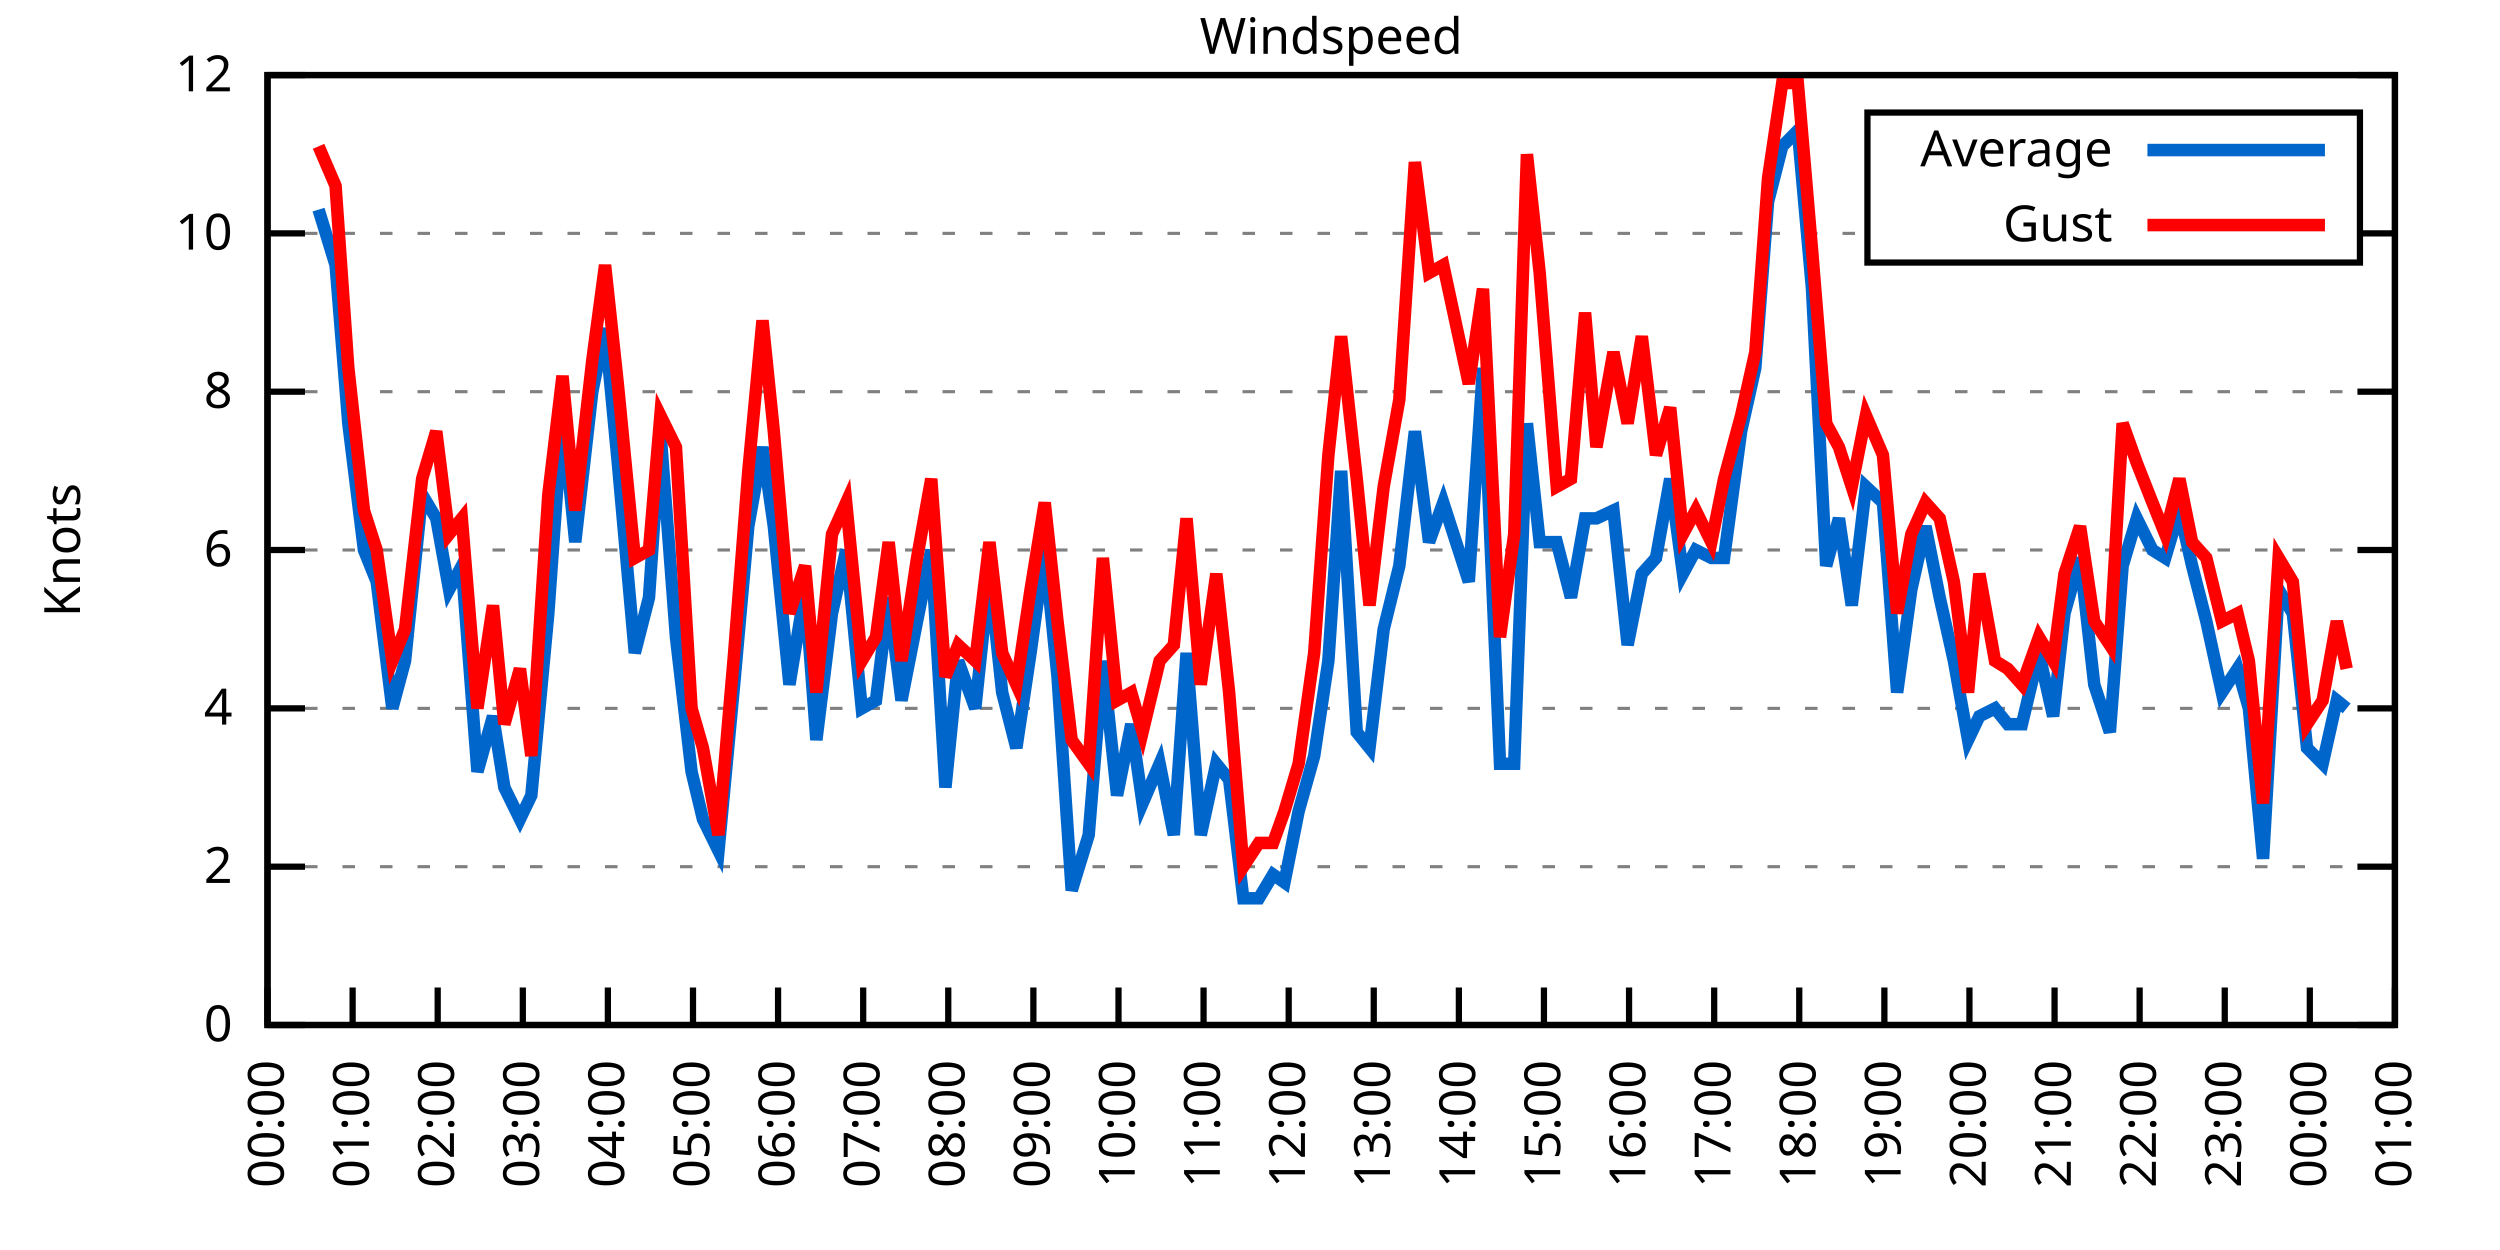
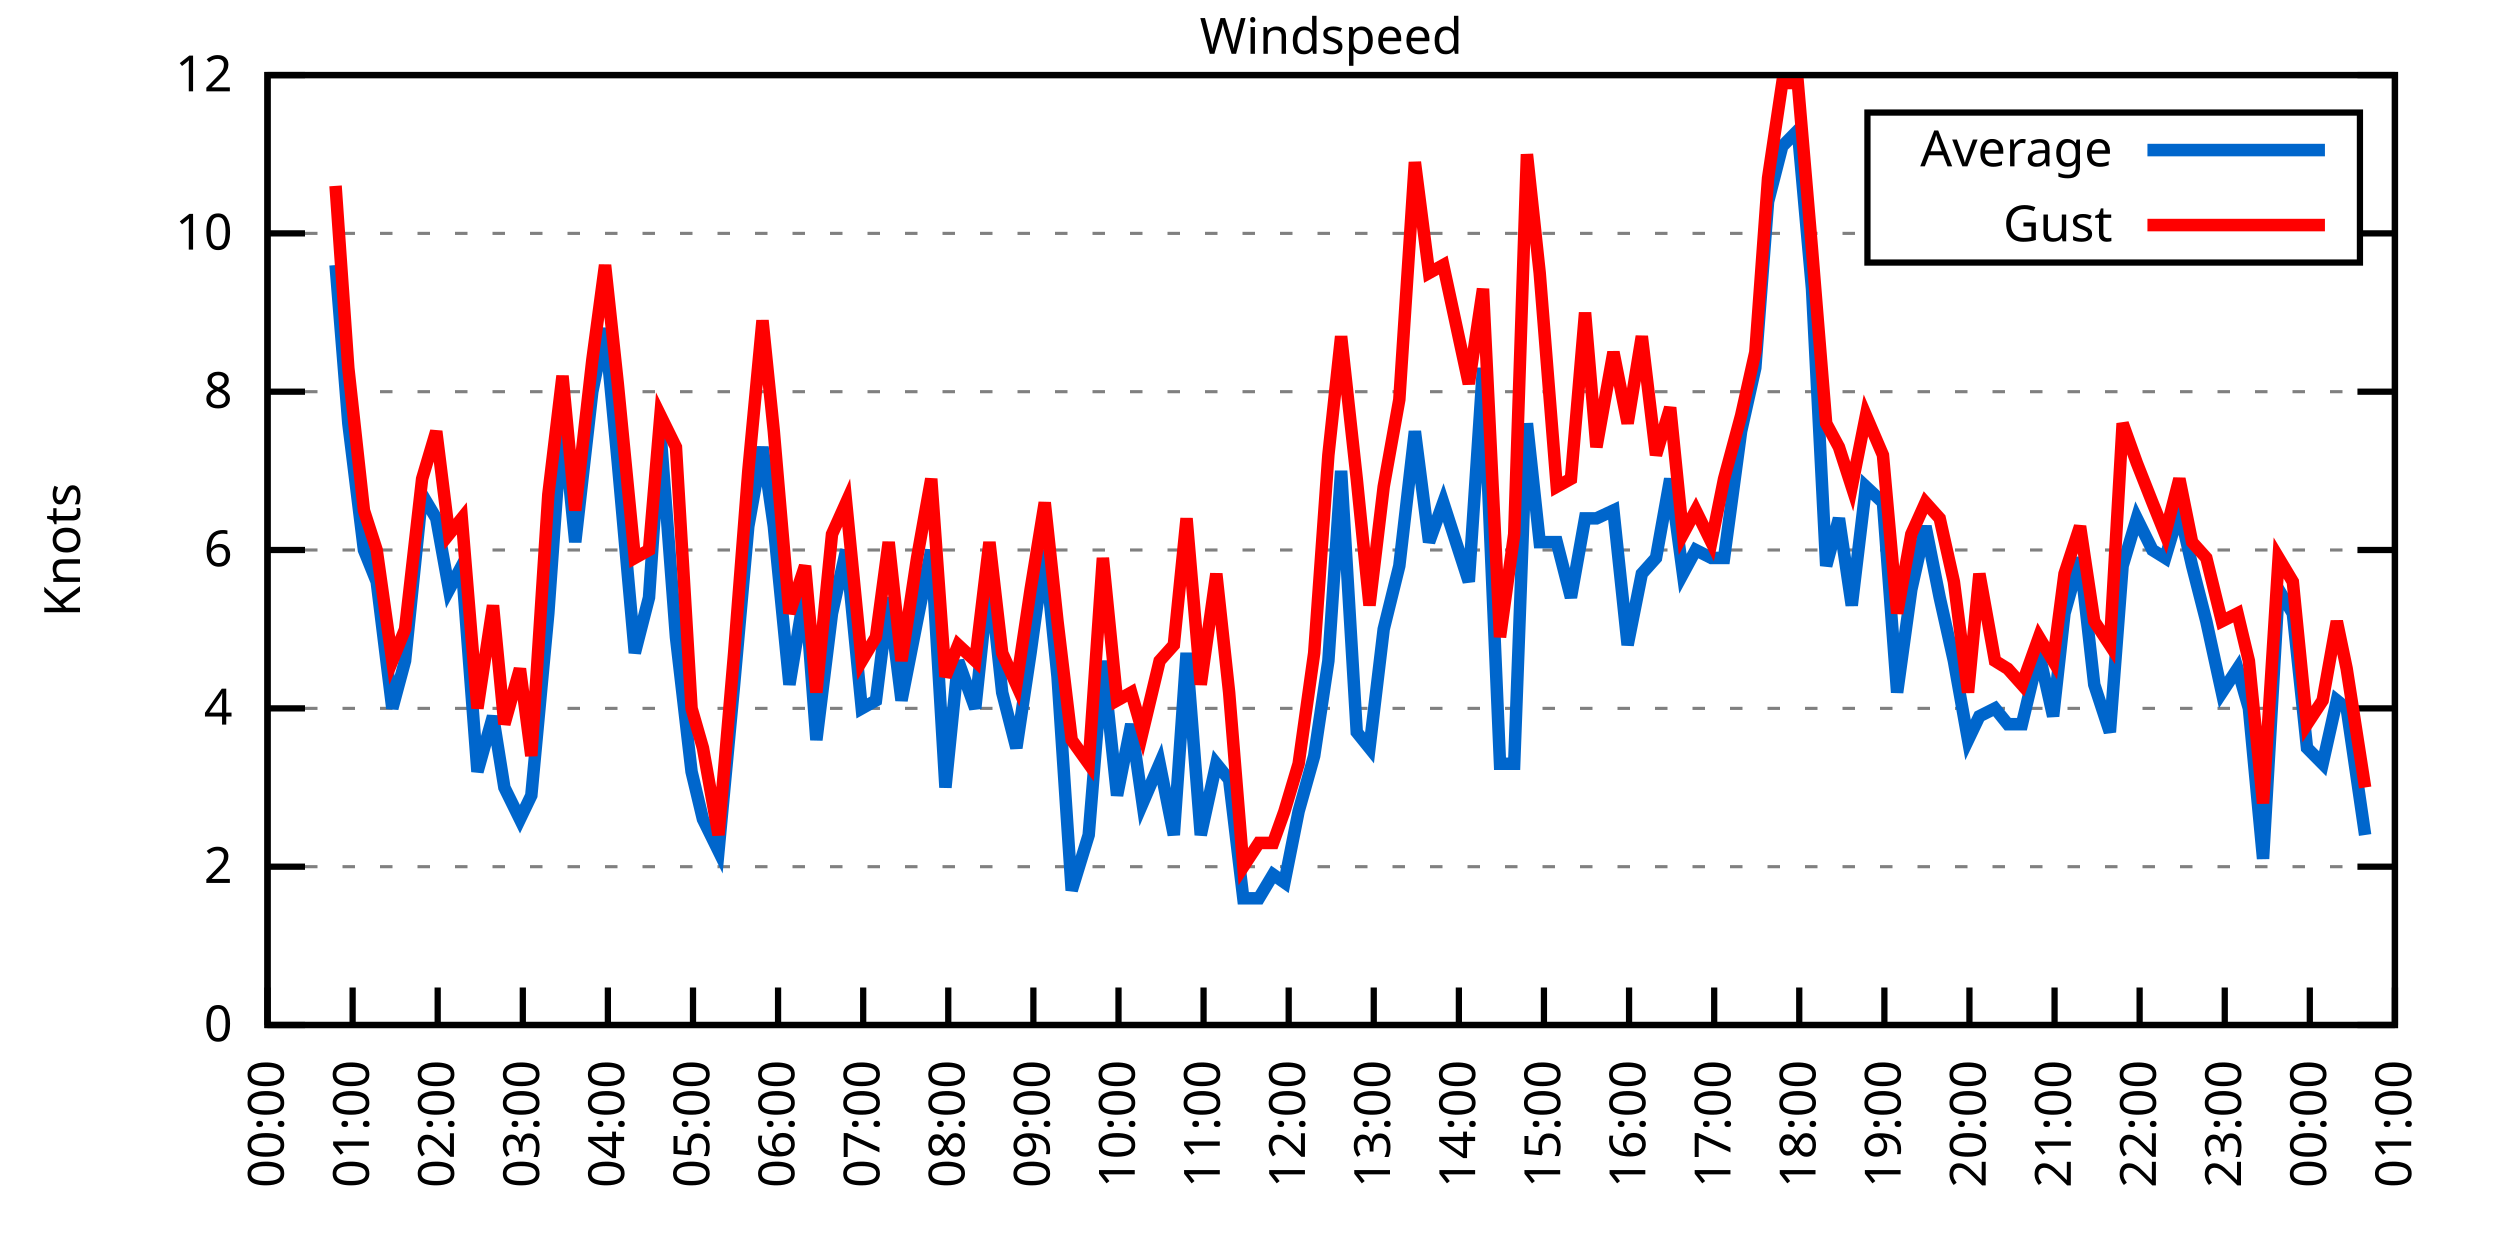
<svg xmlns="http://www.w3.org/2000/svg" xmlns:xlink="http://www.w3.org/1999/xlink" width="400" height="200" viewBox="0 0 400 200">
  <g id="gnuplot_canvas">
    <rect x="0" y="0" width="400" height="200" fill="none" />
    <defs>
      <circle id="gpDot" r="0.5" stroke-width="0.5" stroke="currentColor" />
      <path id="gpPt0" stroke-width="0.333" stroke="currentColor" d="M-1,0 h2 M0,-1 v2" />
      <path id="gpPt1" stroke-width="0.333" stroke="currentColor" d="M-1,-1 L1,1 M1,-1 L-1,1" />
      <path id="gpPt2" stroke-width="0.333" stroke="currentColor" d="M-1,0 L1,0 M0,-1 L0,1 M-1,-1 L1,1 M-1,1 L1,-1" />
      <rect id="gpPt3" stroke-width="0.333" stroke="currentColor" x="-1" y="-1" width="2" height="2" />
      <rect id="gpPt4" stroke-width="0.333" stroke="currentColor" fill="currentColor" x="-1" y="-1" width="2" height="2" />
      <circle id="gpPt5" stroke-width="0.333" stroke="currentColor" cx="0" cy="0" r="1" />
      <use xlink:href="#gpPt5" id="gpPt6" fill="currentColor" stroke="none" />
      <path id="gpPt7" stroke-width="0.333" stroke="currentColor" d="M0,-1.33 L-1.33,0.67 L1.33,0.67 z" />
      <use xlink:href="#gpPt7" id="gpPt8" fill="currentColor" stroke="none" />
      <use xlink:href="#gpPt7" id="gpPt9" stroke="currentColor" transform="rotate(180)" />
      <use xlink:href="#gpPt9" id="gpPt10" fill="currentColor" stroke="none" />
      <use xlink:href="#gpPt3" id="gpPt11" stroke="currentColor" transform="rotate(45)" />
      <use xlink:href="#gpPt11" id="gpPt12" fill="currentColor" stroke="none" />
      <path id="gpPt13" stroke-width="0.333" stroke="currentColor" d="M0,1.330 L1.265,0.411 L0.782,-1.067 L-0.782,-1.076 L-1.265,0.411 z" />
      <use xlink:href="#gpPt13" id="gpPt14" fill="currentColor" stroke="none" />
      <filter id="textbox" filterUnits="objectBoundingBox" x="0" y="0" height="1" width="1">
        <feFlood flood-color="white" flood-opacity="1" result="bgnd" />
        <feComposite in="SourceGraphic" in2="bgnd" operator="atop" />
      </filter>
      <filter id="greybox" filterUnits="objectBoundingBox" x="0" y="0" height="1" width="1">
        <feFlood flood-color="lightgrey" flood-opacity="1" result="grey" />
        <feComposite in="SourceGraphic" in2="grey" operator="atop" />
      </filter>
    </defs>
    <g fill="none" color="white" stroke="currentColor" stroke-width="1.00" stroke-linecap="butt" stroke-linejoin="miter">
</g>
    <g fill="none" color="black" stroke="currentColor" stroke-width="1.00" stroke-linecap="butt" stroke-linejoin="miter">
      <g stroke="none" shape-rendering="crispEdges">
        <polygon fill="rgb(255, 255, 255)" points="42.80,164.00 383.18,164.00 383.18,12.02 42.80,12.02 " />
      </g>
    </g>
    <g fill="none" color="black" stroke="currentColor" stroke-width="1.00" stroke-linecap="butt" stroke-linejoin="miter">
</g>
    <g fill="none" color="black" stroke="black" stroke-width="0.50" stroke-linecap="butt" stroke-linejoin="miter">
</g>
    <g fill="none" color="gray" stroke="currentColor" stroke-width="0.50" stroke-linecap="butt" stroke-linejoin="miter">
      <path stroke="gray" stroke-dasharray="2,4" class="gridline" d="M42.80,164.00 L383.19,164.00  " />
    </g>
    <g fill="none" color="gray" stroke="gray" stroke-width="1.00" stroke-linecap="butt" stroke-linejoin="miter">
</g>
    <g fill="none" color="black" stroke="currentColor" stroke-width="1.00" stroke-linecap="butt" stroke-linejoin="miter">
      <path stroke="black" d="M42.80,164.00 L48.80,164.00 M383.19,164.00 L377.19,164.00  " />
      <g transform="translate(37.20,166.60)" stroke="none" fill="black" font-family="Sans" font-size="8.00" text-anchor="end">
        <text>
          <tspan font-family="Sans"> 0</tspan>
        </text>
      </g>
    </g>
    <g fill="none" color="black" stroke="currentColor" stroke-width="1.00" stroke-linecap="butt" stroke-linejoin="miter">
</g>
    <g fill="none" color="black" stroke="black" stroke-width="0.50" stroke-linecap="butt" stroke-linejoin="miter">
</g>
    <g fill="none" color="gray" stroke="currentColor" stroke-width="0.50" stroke-linecap="butt" stroke-linejoin="miter">
      <path stroke="gray" stroke-dasharray="2,4" class="gridline" d="M42.80,138.67 L383.19,138.67  " />
    </g>
    <g fill="none" color="gray" stroke="gray" stroke-width="1.00" stroke-linecap="butt" stroke-linejoin="miter">
</g>
    <g fill="none" color="black" stroke="currentColor" stroke-width="1.00" stroke-linecap="butt" stroke-linejoin="miter">
      <path stroke="black" d="M42.80,138.67 L48.80,138.67 M383.19,138.67 L377.19,138.67  " />
      <g transform="translate(37.20,141.27)" stroke="none" fill="black" font-family="Sans" font-size="8.00" text-anchor="end">
        <text>
          <tspan font-family="Sans"> 2</tspan>
        </text>
      </g>
    </g>
    <g fill="none" color="black" stroke="currentColor" stroke-width="1.00" stroke-linecap="butt" stroke-linejoin="miter">
</g>
    <g fill="none" color="black" stroke="black" stroke-width="0.50" stroke-linecap="butt" stroke-linejoin="miter">
</g>
    <g fill="none" color="gray" stroke="currentColor" stroke-width="0.50" stroke-linecap="butt" stroke-linejoin="miter">
      <path stroke="gray" stroke-dasharray="2,4" class="gridline" d="M42.80,113.34 L383.19,113.34  " />
    </g>
    <g fill="none" color="gray" stroke="gray" stroke-width="1.00" stroke-linecap="butt" stroke-linejoin="miter">
</g>
    <g fill="none" color="black" stroke="currentColor" stroke-width="1.00" stroke-linecap="butt" stroke-linejoin="miter">
      <path stroke="black" d="M42.80,113.34 L48.80,113.34 M383.19,113.34 L377.19,113.34  " />
      <g transform="translate(37.20,115.94)" stroke="none" fill="black" font-family="Sans" font-size="8.00" text-anchor="end">
        <text>
          <tspan font-family="Sans"> 4</tspan>
        </text>
      </g>
    </g>
    <g fill="none" color="black" stroke="currentColor" stroke-width="1.00" stroke-linecap="butt" stroke-linejoin="miter">
</g>
    <g fill="none" color="black" stroke="black" stroke-width="0.50" stroke-linecap="butt" stroke-linejoin="miter">
</g>
    <g fill="none" color="gray" stroke="currentColor" stroke-width="0.50" stroke-linecap="butt" stroke-linejoin="miter">
      <path stroke="gray" stroke-dasharray="2,4" class="gridline" d="M42.80,88.00 L383.19,88.00  " />
    </g>
    <g fill="none" color="gray" stroke="gray" stroke-width="1.00" stroke-linecap="butt" stroke-linejoin="miter">
</g>
    <g fill="none" color="black" stroke="currentColor" stroke-width="1.00" stroke-linecap="butt" stroke-linejoin="miter">
      <path stroke="black" d="M42.80,88.00 L48.80,88.00 M383.19,88.00 L377.19,88.00  " />
      <g transform="translate(37.20,90.60)" stroke="none" fill="black" font-family="Sans" font-size="8.00" text-anchor="end">
        <text>
          <tspan font-family="Sans"> 6</tspan>
        </text>
      </g>
    </g>
    <g fill="none" color="black" stroke="currentColor" stroke-width="1.00" stroke-linecap="butt" stroke-linejoin="miter">
</g>
    <g fill="none" color="black" stroke="black" stroke-width="0.50" stroke-linecap="butt" stroke-linejoin="miter">
</g>
    <g fill="none" color="gray" stroke="currentColor" stroke-width="0.50" stroke-linecap="butt" stroke-linejoin="miter">
      <path stroke="gray" stroke-dasharray="2,4" class="gridline" d="M42.80,62.67 L383.19,62.67  " />
    </g>
    <g fill="none" color="gray" stroke="gray" stroke-width="1.00" stroke-linecap="butt" stroke-linejoin="miter">
</g>
    <g fill="none" color="black" stroke="currentColor" stroke-width="1.00" stroke-linecap="butt" stroke-linejoin="miter">
      <path stroke="black" d="M42.80,62.67 L48.80,62.67 M383.19,62.67 L377.19,62.67  " />
      <g transform="translate(37.20,65.27)" stroke="none" fill="black" font-family="Sans" font-size="8.00" text-anchor="end">
        <text>
          <tspan font-family="Sans"> 8</tspan>
        </text>
      </g>
    </g>
    <g fill="none" color="black" stroke="currentColor" stroke-width="1.00" stroke-linecap="butt" stroke-linejoin="miter">
</g>
    <g fill="none" color="black" stroke="black" stroke-width="0.50" stroke-linecap="butt" stroke-linejoin="miter">
</g>
    <g fill="none" color="gray" stroke="currentColor" stroke-width="0.50" stroke-linecap="butt" stroke-linejoin="miter">
      <path stroke="gray" stroke-dasharray="2,4" class="gridline" d="M42.80,37.34 L298.79,37.34 M377.59,37.34 L383.19,37.34  " />
    </g>
    <g fill="none" color="gray" stroke="gray" stroke-width="1.00" stroke-linecap="butt" stroke-linejoin="miter">
</g>
    <g fill="none" color="black" stroke="currentColor" stroke-width="1.00" stroke-linecap="butt" stroke-linejoin="miter">
      <path stroke="black" d="M42.80,37.34 L48.80,37.34 M383.19,37.34 L377.19,37.34  " />
      <g transform="translate(37.20,39.94)" stroke="none" fill="black" font-family="Sans" font-size="8.00" text-anchor="end">
        <text>
          <tspan font-family="Sans"> 10</tspan>
        </text>
      </g>
    </g>
    <g fill="none" color="black" stroke="currentColor" stroke-width="1.00" stroke-linecap="butt" stroke-linejoin="miter">
</g>
    <g fill="none" color="black" stroke="black" stroke-width="0.50" stroke-linecap="butt" stroke-linejoin="miter">
</g>
    <g fill="none" color="gray" stroke="currentColor" stroke-width="0.50" stroke-linecap="butt" stroke-linejoin="miter">
      <path stroke="gray" stroke-dasharray="2,4" class="gridline" d="M42.80,12.01 L383.19,12.01  " />
    </g>
    <g fill="none" color="gray" stroke="gray" stroke-width="1.00" stroke-linecap="butt" stroke-linejoin="miter">
</g>
    <g fill="none" color="black" stroke="currentColor" stroke-width="1.00" stroke-linecap="butt" stroke-linejoin="miter">
      <path stroke="black" d="M42.80,12.01 L48.80,12.01 M383.19,12.01 L377.19,12.01  " />
      <g transform="translate(37.20,14.61)" stroke="none" fill="black" font-family="Sans" font-size="8.00" text-anchor="end">
        <text>
          <tspan font-family="Sans"> 12</tspan>
        </text>
      </g>
    </g>
    <g fill="none" color="black" stroke="currentColor" stroke-width="1.00" stroke-linecap="butt" stroke-linejoin="miter">
      <path stroke="black" d="M42.80,164.00 L42.80,158.00  " />
      <g transform="translate(45.40,169.60) rotate(270.00)" stroke="none" fill="black" font-family="Sans" font-size="8.00" text-anchor="end">
        <text>
          <tspan font-family="Sans">00:00</tspan>
        </text>
      </g>
    </g>
    <g fill="none" color="black" stroke="currentColor" stroke-width="1.00" stroke-linecap="butt" stroke-linejoin="miter">
      <path stroke="black" d="M56.42,164.00 L56.42,158.00  " />
      <g transform="translate(59.02,169.60) rotate(270.00)" stroke="none" fill="black" font-family="Sans" font-size="8.00" text-anchor="end">
        <text>
          <tspan font-family="Sans">01:00</tspan>
        </text>
      </g>
    </g>
    <g fill="none" color="black" stroke="currentColor" stroke-width="1.00" stroke-linecap="butt" stroke-linejoin="miter">
      <path stroke="black" d="M70.03,164.00 L70.03,158.00  " />
      <g transform="translate(72.63,169.60) rotate(270.00)" stroke="none" fill="black" font-family="Sans" font-size="8.00" text-anchor="end">
        <text>
          <tspan font-family="Sans">02:00</tspan>
        </text>
      </g>
    </g>
    <g fill="none" color="black" stroke="currentColor" stroke-width="1.00" stroke-linecap="butt" stroke-linejoin="miter">
      <path stroke="black" d="M83.65,164.00 L83.65,158.00  " />
      <g transform="translate(86.25,169.60) rotate(270.00)" stroke="none" fill="black" font-family="Sans" font-size="8.00" text-anchor="end">
        <text>
          <tspan font-family="Sans">03:00</tspan>
        </text>
      </g>
    </g>
    <g fill="none" color="black" stroke="currentColor" stroke-width="1.00" stroke-linecap="butt" stroke-linejoin="miter">
      <path stroke="black" d="M97.26,164.00 L97.26,158.00  " />
      <g transform="translate(99.86,169.60) rotate(270.00)" stroke="none" fill="black" font-family="Sans" font-size="8.00" text-anchor="end">
        <text>
          <tspan font-family="Sans">04:00</tspan>
        </text>
      </g>
    </g>
    <g fill="none" color="black" stroke="currentColor" stroke-width="1.00" stroke-linecap="butt" stroke-linejoin="miter">
      <path stroke="black" d="M110.88,164.00 L110.88,158.00  " />
      <g transform="translate(113.48,169.60) rotate(270.00)" stroke="none" fill="black" font-family="Sans" font-size="8.00" text-anchor="end">
        <text>
          <tspan font-family="Sans">05:00</tspan>
        </text>
      </g>
    </g>
    <g fill="none" color="black" stroke="currentColor" stroke-width="1.00" stroke-linecap="butt" stroke-linejoin="miter">
      <path stroke="black" d="M124.49,164.00 L124.49,158.00  " />
      <g transform="translate(127.09,169.60) rotate(270.00)" stroke="none" fill="black" font-family="Sans" font-size="8.00" text-anchor="end">
        <text>
          <tspan font-family="Sans">06:00</tspan>
        </text>
      </g>
    </g>
    <g fill="none" color="black" stroke="currentColor" stroke-width="1.00" stroke-linecap="butt" stroke-linejoin="miter">
      <path stroke="black" d="M138.11,164.00 L138.11,158.00  " />
      <g transform="translate(140.71,169.60) rotate(270.00)" stroke="none" fill="black" font-family="Sans" font-size="8.00" text-anchor="end">
        <text>
          <tspan font-family="Sans">07:00</tspan>
        </text>
      </g>
    </g>
    <g fill="none" color="black" stroke="currentColor" stroke-width="1.00" stroke-linecap="butt" stroke-linejoin="miter">
      <path stroke="black" d="M151.72,164.00 L151.72,158.00  " />
      <g transform="translate(154.32,169.60) rotate(270.00)" stroke="none" fill="black" font-family="Sans" font-size="8.00" text-anchor="end">
        <text>
          <tspan font-family="Sans">08:00</tspan>
        </text>
      </g>
    </g>
    <g fill="none" color="black" stroke="currentColor" stroke-width="1.00" stroke-linecap="butt" stroke-linejoin="miter">
      <path stroke="black" d="M165.34,164.00 L165.34,158.00  " />
      <g transform="translate(167.94,169.60) rotate(270.00)" stroke="none" fill="black" font-family="Sans" font-size="8.00" text-anchor="end">
        <text>
          <tspan font-family="Sans">09:00</tspan>
        </text>
      </g>
    </g>
    <g fill="none" color="black" stroke="currentColor" stroke-width="1.00" stroke-linecap="butt" stroke-linejoin="miter">
      <path stroke="black" d="M178.96,164.00 L178.96,158.00  " />
      <g transform="translate(181.56,169.60) rotate(270.00)" stroke="none" fill="black" font-family="Sans" font-size="8.00" text-anchor="end">
        <text>
          <tspan font-family="Sans">10:00</tspan>
        </text>
      </g>
    </g>
    <g fill="none" color="black" stroke="currentColor" stroke-width="1.00" stroke-linecap="butt" stroke-linejoin="miter">
      <path stroke="black" d="M192.57,164.00 L192.57,158.00  " />
      <g transform="translate(195.17,169.60) rotate(270.00)" stroke="none" fill="black" font-family="Sans" font-size="8.00" text-anchor="end">
        <text>
          <tspan font-family="Sans">11:00</tspan>
        </text>
      </g>
    </g>
    <g fill="none" color="black" stroke="currentColor" stroke-width="1.00" stroke-linecap="butt" stroke-linejoin="miter">
      <path stroke="black" d="M206.19,164.00 L206.19,158.00  " />
      <g transform="translate(208.79,169.60) rotate(270.00)" stroke="none" fill="black" font-family="Sans" font-size="8.00" text-anchor="end">
        <text>
          <tspan font-family="Sans">12:00</tspan>
        </text>
      </g>
    </g>
    <g fill="none" color="black" stroke="currentColor" stroke-width="1.00" stroke-linecap="butt" stroke-linejoin="miter">
      <path stroke="black" d="M219.80,164.00 L219.80,158.00  " />
      <g transform="translate(222.40,169.60) rotate(270.00)" stroke="none" fill="black" font-family="Sans" font-size="8.00" text-anchor="end">
        <text>
          <tspan font-family="Sans">13:00</tspan>
        </text>
      </g>
    </g>
    <g fill="none" color="black" stroke="currentColor" stroke-width="1.00" stroke-linecap="butt" stroke-linejoin="miter">
      <path stroke="black" d="M233.42,164.00 L233.42,158.00  " />
      <g transform="translate(236.02,169.60) rotate(270.00)" stroke="none" fill="black" font-family="Sans" font-size="8.00" text-anchor="end">
        <text>
          <tspan font-family="Sans">14:00</tspan>
        </text>
      </g>
    </g>
    <g fill="none" color="black" stroke="currentColor" stroke-width="1.00" stroke-linecap="butt" stroke-linejoin="miter">
      <path stroke="black" d="M247.03,164.00 L247.03,158.00  " />
      <g transform="translate(249.63,169.60) rotate(270.00)" stroke="none" fill="black" font-family="Sans" font-size="8.00" text-anchor="end">
        <text>
          <tspan font-family="Sans">15:00</tspan>
        </text>
      </g>
    </g>
    <g fill="none" color="black" stroke="currentColor" stroke-width="1.00" stroke-linecap="butt" stroke-linejoin="miter">
      <path stroke="black" d="M260.65,164.00 L260.65,158.00  " />
      <g transform="translate(263.25,169.60) rotate(270.00)" stroke="none" fill="black" font-family="Sans" font-size="8.00" text-anchor="end">
        <text>
          <tspan font-family="Sans">16:00</tspan>
        </text>
      </g>
    </g>
    <g fill="none" color="black" stroke="currentColor" stroke-width="1.00" stroke-linecap="butt" stroke-linejoin="miter">
      <path stroke="black" d="M274.27,164.00 L274.27,158.00  " />
      <g transform="translate(276.87,169.60) rotate(270.00)" stroke="none" fill="black" font-family="Sans" font-size="8.00" text-anchor="end">
        <text>
          <tspan font-family="Sans">17:00</tspan>
        </text>
      </g>
    </g>
    <g fill="none" color="black" stroke="currentColor" stroke-width="1.00" stroke-linecap="butt" stroke-linejoin="miter">
      <path stroke="black" d="M287.88,164.00 L287.88,158.00  " />
      <g transform="translate(290.48,169.60) rotate(270.00)" stroke="none" fill="black" font-family="Sans" font-size="8.00" text-anchor="end">
        <text>
          <tspan font-family="Sans">18:00</tspan>
        </text>
      </g>
    </g>
    <g fill="none" color="black" stroke="currentColor" stroke-width="1.00" stroke-linecap="butt" stroke-linejoin="miter">
      <path stroke="black" d="M301.50,164.00 L301.50,158.00  " />
      <g transform="translate(304.10,169.60) rotate(270.00)" stroke="none" fill="black" font-family="Sans" font-size="8.00" text-anchor="end">
        <text>
          <tspan font-family="Sans">19:00</tspan>
        </text>
      </g>
    </g>
    <g fill="none" color="black" stroke="currentColor" stroke-width="1.00" stroke-linecap="butt" stroke-linejoin="miter">
      <path stroke="black" d="M315.11,164.00 L315.11,158.00  " />
      <g transform="translate(317.71,169.60) rotate(270.00)" stroke="none" fill="black" font-family="Sans" font-size="8.00" text-anchor="end">
        <text>
          <tspan font-family="Sans">20:00</tspan>
        </text>
      </g>
    </g>
    <g fill="none" color="black" stroke="currentColor" stroke-width="1.00" stroke-linecap="butt" stroke-linejoin="miter">
      <path stroke="black" d="M328.73,164.00 L328.73,158.00  " />
      <g transform="translate(331.33,169.60) rotate(270.00)" stroke="none" fill="black" font-family="Sans" font-size="8.00" text-anchor="end">
        <text>
          <tspan font-family="Sans">21:00</tspan>
        </text>
      </g>
    </g>
    <g fill="none" color="black" stroke="currentColor" stroke-width="1.00" stroke-linecap="butt" stroke-linejoin="miter">
      <path stroke="black" d="M342.34,164.00 L342.34,158.00  " />
      <g transform="translate(344.94,169.60) rotate(270.00)" stroke="none" fill="black" font-family="Sans" font-size="8.00" text-anchor="end">
        <text>
          <tspan font-family="Sans">22:00</tspan>
        </text>
      </g>
    </g>
    <g fill="none" color="black" stroke="currentColor" stroke-width="1.00" stroke-linecap="butt" stroke-linejoin="miter">
      <path stroke="black" d="M355.96,164.00 L355.96,158.00  " />
      <g transform="translate(358.56,169.60) rotate(270.00)" stroke="none" fill="black" font-family="Sans" font-size="8.00" text-anchor="end">
        <text>
          <tspan font-family="Sans">23:00</tspan>
        </text>
      </g>
    </g>
    <g fill="none" color="black" stroke="currentColor" stroke-width="1.00" stroke-linecap="butt" stroke-linejoin="miter">
      <path stroke="black" d="M369.57,164.00 L369.57,158.00  " />
      <g transform="translate(372.17,169.60) rotate(270.00)" stroke="none" fill="black" font-family="Sans" font-size="8.00" text-anchor="end">
        <text>
          <tspan font-family="Sans">00:00</tspan>
        </text>
      </g>
    </g>
    <g fill="none" color="black" stroke="currentColor" stroke-width="1.00" stroke-linecap="butt" stroke-linejoin="miter">
      <path stroke="black" d="M383.19,164.00 L383.19,158.00  " />
      <g transform="translate(385.79,169.60) rotate(270.00)" stroke="none" fill="black" font-family="Sans" font-size="8.00" text-anchor="end">
        <text>
          <tspan font-family="Sans">01:00</tspan>
        </text>
      </g>
    </g>
    <g fill="none" color="black" stroke="currentColor" stroke-width="1.00" stroke-linecap="butt" stroke-linejoin="miter">
</g>
    <g fill="none" color="black" stroke="currentColor" stroke-width="1.00" stroke-linecap="butt" stroke-linejoin="miter">
      <path stroke="black" d="M42.80,12.01 L42.80,164.00 L383.19,164.00 L383.19,12.01 L42.80,12.01 Z  " />
    </g>
    <g fill="none" color="black" stroke="currentColor" stroke-width="1.00" stroke-linecap="butt" stroke-linejoin="miter">
</g>
    <g fill="none" color="black" stroke="currentColor" stroke-width="1.00" stroke-linecap="butt" stroke-linejoin="miter">
      <path stroke="black" d="M298.79,42.01 L298.79,18.01 L377.59,18.01 L377.59,42.01 L298.79,42.01 Z  " />
    </g>
    <g id="Windspeed_plot_1">
      <g fill="none" color="white" stroke="black" stroke-width="2.00" stroke-linecap="butt" stroke-linejoin="miter">
</g>
      <g fill="none" color="black" stroke="currentColor" stroke-width="2.00" stroke-linecap="butt" stroke-linejoin="miter">
        <g transform="translate(337.99,26.61)" stroke="none" fill="black" font-family="Sans" font-size="8.00" text-anchor="end">
          <text>
            <tspan font-family="Sans">Average</tspan>
          </text>
        </g>
      </g>
      <g fill="none" color="black" stroke="currentColor" stroke-width="2.00" stroke-linecap="butt" stroke-linejoin="miter">
-         <path stroke="rgb(  0, 102, 204)" d="M343.59,24.01 L371.99,24.01 M50.97,33.54 L53.69,42.41 L55.73,67.74 L58.23,88.00 L60.27,93.07 L62.77,113.34   L64.81,105.74 L67.54,79.14 L69.80,82.94 L71.85,94.34 L73.89,90.54 L76.39,123.47 L78.88,114.60 L80.70,126.00   L83.19,131.07 L85.01,127.27 L87.73,98.14 L90.00,66.47 L92.04,86.74 L94.77,62.67 L96.81,52.54 L98.85,74.07   L101.57,104.47 L103.84,95.60 L105.66,69.01 L108.15,101.94 L110.65,123.47 L112.47,131.07 L114.96,136.14 L117.46,109.54   L119.73,84.21 L122.00,71.54 L123.81,84.21 L126.31,109.54 L128.81,94.34 L130.62,118.40 L133.12,98.14 L135.39,88.00   L137.88,113.34 L140.15,112.07 L142.19,95.60 L144.24,112.07 L146.73,99.40 L149.00,88.00 L151.27,126.00 L153.31,105.74   L156.04,113.34 L158.31,91.80 L160.35,110.80 L162.62,119.67 L164.89,104.47 L167.16,88.00 L169.20,108.27 L171.47,142.47   L174.19,133.60 L176.46,105.74 L178.73,127.27 L181.00,115.87 L182.81,128.54 L185.54,122.20 L187.81,133.60 L189.85,104.47   L192.12,133.60 L194.61,122.20 L196.66,124.74 L198.93,143.73 L201.42,143.73 L203.69,139.93 L205.51,141.20 L207.78,129.80   L210.27,120.94 L212.54,105.74 L214.58,75.34 L217.08,117.14 L219.12,119.67 L221.39,100.67 L223.89,90.54 L226.38,69.01   L228.65,86.74 L230.92,80.41 L235.01,93.07 L237.28,58.87 L240.00,122.20 L242.27,122.20 L244.31,67.74 L246.35,86.74   L249.08,86.74 L251.35,95.60 L253.61,82.94 L255.43,82.94 L258.15,81.67 L260.42,103.20 L262.69,91.80 L264.96,89.27   L267.23,76.61 L269.27,91.80 L271.32,88.00 L273.81,89.27 L275.85,89.27 L278.58,69.01 L280.85,58.87 L282.89,32.28   L285.16,23.41 L287.65,20.88 L289.92,46.21 L292.19,90.54 L294.23,82.94 L296.28,96.87 L298.55,77.87 L301.27,80.41   L303.54,110.80 L305.81,94.34 L308.08,84.21 L310.35,95.60 L312.62,105.74 L314.89,118.40 L316.70,114.60 L319.20,113.34   L321.24,115.87 L323.51,115.87 L326.23,104.47 L328.50,114.60 L330.32,98.14 L332.81,89.27 L335.08,109.54 L337.58,117.14   L339.62,90.54 L341.89,82.94 L344.39,88.00 L346.43,89.27 L348.70,81.67 L350.74,90.54 L353.01,99.40 L355.50,110.80   L358.00,107.00 L359.82,113.34 L362.09,137.40 L364.58,94.34 L366.85,98.14 L369.12,119.67 L371.62,122.20 L373.89,112.07   L375.47,113.34  " />
+         <path stroke="rgb(  0, 102, 204)" d="M343.59,24.01 L371.99,24.01 M53.69,42.41 L55.73,67.74 L58.23,88.00 L60.27,93.07 L62.77,113.34 L64.81,105.74   L67.54,79.14 L69.80,82.94 L71.85,94.34 L73.89,90.54 L76.39,123.47 L78.88,114.60 L80.70,126.00 L83.19,131.07   L85.01,127.27 L87.73,98.14 L90.00,66.47 L92.04,86.74 L94.77,62.67 L96.81,52.54 L98.85,74.07 L101.57,104.47   L103.84,95.60 L105.66,69.01 L108.15,101.94 L110.65,123.47 L112.47,131.07 L114.96,136.14 L117.46,109.54 L119.73,84.21   L122.00,71.54 L123.81,84.21 L126.31,109.54 L128.81,94.34 L130.62,118.40 L133.12,98.14 L135.39,88.00 L137.88,113.34   L140.15,112.07 L142.19,95.60 L144.24,112.07 L146.73,99.40 L149.00,88.00 L151.27,126.00 L153.31,105.74 L156.04,113.34   L158.31,91.80 L160.35,110.80 L162.62,119.67 L164.89,104.47 L167.16,88.00 L169.20,108.27 L171.47,142.47 L174.19,133.60   L176.46,105.74 L178.73,127.27 L181.00,115.87 L182.81,128.54 L185.54,122.20 L187.81,133.60 L189.85,104.47 L192.12,133.60   L194.61,122.20 L196.66,124.74 L198.93,143.73 L201.42,143.73 L203.69,139.93 L205.51,141.20 L207.78,129.80 L210.27,120.94   L212.54,105.74 L214.58,75.34 L217.08,117.14 L219.12,119.67 L221.39,100.67 L223.89,90.54 L226.38,69.01 L228.65,86.74   L230.92,80.41 L235.01,93.07 L237.28,58.87 L240.00,122.20 L242.27,122.20 L244.31,67.74 L246.35,86.74 L249.08,86.74   L251.35,95.60 L253.61,82.94 L255.43,82.94 L258.15,81.67 L260.42,103.20 L262.69,91.80 L264.96,89.27 L267.23,76.61   L269.27,91.80 L271.32,88.00 L273.81,89.27 L275.85,89.27 L278.58,69.01 L280.85,58.87 L282.89,32.28 L285.16,23.41   L287.65,20.88 L289.92,46.21 L292.19,90.54 L294.23,82.94 L296.28,96.87 L298.55,77.87 L301.27,80.41 L303.54,110.80   L305.81,94.34 L308.08,84.21 L310.35,95.60 L312.62,105.74 L314.89,118.40 L316.70,114.60 L319.20,113.34 L321.24,115.87   L323.51,115.87 L326.23,104.47 L328.50,114.60 L330.32,98.14 L332.81,89.27 L335.08,109.54 L337.58,117.14 L339.62,90.54   L341.89,82.94 L344.39,88.00 L346.43,89.27 L348.70,81.67 L350.74,90.54 L353.01,99.40 L355.50,110.80 L358.00,107.00   L359.82,113.34 L362.09,137.40 L364.58,94.34 L366.85,98.14 L369.12,119.67 L371.62,122.20 L373.89,112.07 L375.47,113.34   L378.42,133.60  " />
      </g>
    </g>
    <g id="Windspeed_plot_2">
      <g fill="none" color="black" stroke="currentColor" stroke-width="2.00" stroke-linecap="butt" stroke-linejoin="miter">
        <g transform="translate(337.99,38.61)" stroke="none" fill="black" font-family="Sans" font-size="8.00" text-anchor="end">
          <text>
            <tspan font-family="Sans">Gust</tspan>
          </text>
        </g>
      </g>
      <g fill="none" color="black" stroke="currentColor" stroke-width="2.00" stroke-linecap="butt" stroke-linejoin="miter">
-         <path stroke="rgb(255,   0,   0)" d="M343.59,36.01 L371.99,36.01 M50.97,23.41 L53.69,29.74 L55.73,58.87 L58.23,81.67 L60.27,88.00 L62.77,105.74   L64.81,100.67 L67.54,76.61 L69.80,69.01 L71.85,85.47 L73.89,82.94 L76.39,113.34 L78.88,96.87 L80.70,115.87   L83.19,107.00 L85.01,120.94 L87.73,79.14 L90.00,60.14 L92.04,81.67 L94.77,57.61 L96.81,42.41 L98.85,61.41   L101.57,89.27 L103.84,88.00 L105.66,66.47 L108.15,71.54 L110.65,113.34 L112.47,119.67 L114.96,133.60 L117.46,104.47   L119.73,75.34 L122.00,51.27 L123.81,69.01 L126.31,98.14 L128.81,90.54 L130.62,110.80 L133.12,85.47 L135.39,80.41   L137.88,105.74 L140.15,101.94 L142.19,86.74 L144.24,105.74 L146.73,89.27 L149.00,76.61 L151.27,108.27 L153.31,103.20   L156.04,105.74 L158.31,86.74 L160.35,104.47 L162.62,109.54 L164.89,94.34 L167.16,80.41 L169.20,99.40 L171.47,118.40   L174.19,122.20 L176.46,89.27 L178.73,112.07 L181.00,110.80 L182.81,117.14 L185.54,105.74 L187.81,103.20 L189.85,82.94   L192.12,109.54 L194.61,91.80 L196.66,110.80 L198.93,138.67 L201.42,134.87 L203.69,134.87 L205.51,129.80 L207.78,122.20   L210.27,104.47 L212.54,72.81 L214.58,53.81 L217.08,76.61 L219.12,96.87 L221.39,77.87 L223.89,63.94 L226.38,25.94   L228.65,43.67 L230.92,42.41 L235.01,61.41 L237.28,46.21 L240.00,101.94 L242.27,85.47 L244.31,24.68 L246.35,43.67   L249.08,77.87 L251.35,76.61 L253.61,50.01 L255.43,71.54 L258.15,56.34 L260.42,67.74 L262.69,53.81 L264.96,72.81   L267.23,65.21 L269.27,85.47 L271.32,81.67 L273.81,86.74 L275.85,76.61 L278.58,66.47 L280.85,56.34 L282.89,28.48   L285.16,13.28 L287.65,13.28 L289.92,39.87 L292.19,67.74 L294.23,71.54 L296.28,77.87 L298.55,66.47 L301.27,72.81   L303.54,98.14 L305.81,85.47 L308.08,80.41 L310.35,82.94 L312.62,93.07 L314.89,110.80 L316.70,91.80 L319.20,105.74   L321.24,107.00 L323.51,109.54 L326.23,101.94 L328.50,105.74 L330.32,91.80 L332.81,84.21 L335.08,99.40 L337.58,103.20   L339.62,67.74 L341.89,74.07 L344.39,80.41 L346.43,85.47 L348.70,76.61 L350.74,86.74 L353.01,89.27 L355.50,99.40   L358.00,98.14 L359.82,105.74 L362.09,128.54 L364.58,89.27 L366.85,93.07 L369.12,115.87 L371.62,112.07 L373.89,99.40   L375.47,107.00  " />
+         <path stroke="rgb(255,   0,   0)" d="M343.59,36.01 L371.99,36.01 M53.69,29.74 L55.73,58.87 L58.23,81.67 L60.27,88.00 L62.77,105.74 L64.81,100.67   L67.54,76.61 L69.80,69.01 L71.85,85.47 L73.89,82.94 L76.39,113.34 L78.88,96.87 L80.70,115.87 L83.19,107.00   L85.01,120.94 L87.73,79.14 L90.00,60.14 L92.04,81.67 L94.77,57.61 L96.81,42.41 L98.85,61.41 L101.57,89.27   L103.84,88.00 L105.66,66.47 L108.15,71.54 L110.65,113.34 L112.47,119.67 L114.96,133.60 L117.46,104.47 L119.73,75.34   L122.00,51.27 L123.81,69.01 L126.31,98.14 L128.81,90.54 L130.62,110.80 L133.12,85.47 L135.39,80.41 L137.88,105.74   L140.15,101.94 L142.19,86.74 L144.24,105.74 L146.73,89.27 L149.00,76.61 L151.27,108.27 L153.31,103.20 L156.04,105.74   L158.31,86.74 L160.35,104.47 L162.62,109.54 L164.89,94.34 L167.16,80.41 L169.20,99.40 L171.47,118.40 L174.19,122.20   L176.46,89.27 L178.73,112.07 L181.00,110.80 L182.81,117.14 L185.54,105.74 L187.81,103.20 L189.85,82.94 L192.12,109.54   L194.61,91.80 L196.66,110.80 L198.93,138.67 L201.42,134.87 L203.69,134.87 L205.51,129.80 L207.78,122.20 L210.27,104.47   L212.54,72.81 L214.58,53.81 L217.08,76.61 L219.12,96.87 L221.39,77.87 L223.89,63.94 L226.38,25.94 L228.65,43.67   L230.92,42.41 L235.01,61.41 L237.28,46.21 L240.00,101.94 L242.27,85.47 L244.31,24.68 L246.35,43.67 L249.08,77.87   L251.35,76.61 L253.61,50.01 L255.43,71.54 L258.15,56.34 L260.42,67.74 L262.69,53.81 L264.96,72.81 L267.23,65.21   L269.27,85.47 L271.32,81.67 L273.81,86.74 L275.85,76.61 L278.58,66.47 L280.85,56.34 L282.89,28.48 L285.16,13.28   L287.65,13.28 L289.92,39.87 L292.19,67.74 L294.23,71.54 L296.28,77.87 L298.55,66.47 L301.27,72.81 L303.54,98.14   L305.81,85.47 L308.08,80.41 L310.35,82.94 L312.62,93.07 L314.89,110.80 L316.70,91.80 L319.20,105.74 L321.24,107.00   L323.51,109.54 L326.23,101.94 L328.50,105.74 L330.32,91.80 L332.81,84.21 L335.08,99.40 L337.58,103.20 L339.62,67.74   L341.89,74.07 L344.39,80.41 L346.43,85.47 L348.70,76.61 L350.74,86.74 L353.01,89.27 L355.50,99.40 L358.00,98.14   L359.82,105.74 L362.09,128.54 L364.58,89.27 L366.85,93.07 L369.12,115.87 L371.62,112.07 L373.89,99.40 L375.47,107.00   L378.42,126.00  " />
      </g>
    </g>
    <g fill="none" color="black" stroke="currentColor" stroke-width="2.00" stroke-linecap="butt" stroke-linejoin="miter">
</g>
    <g fill="none" color="black" stroke="black" stroke-width="1.00" stroke-linecap="butt" stroke-linejoin="miter">
</g>
    <g fill="none" color="black" stroke="currentColor" stroke-width="1.00" stroke-linecap="butt" stroke-linejoin="miter">
      <path stroke="black" d="M42.80,12.01 L42.80,164.00 L383.19,164.00 L383.19,12.01 L42.80,12.01 Z  " />
      <g transform="translate(12.80,88.01) rotate(270.00)" stroke="none" fill="black" font-family="Sans" font-size="8.00" text-anchor="middle">
        <text>
          <tspan font-family="Sans">Knots</tspan>
        </text>
      </g>
    </g>
    <g fill="none" color="black" stroke="currentColor" stroke-width="1.00" stroke-linecap="butt" stroke-linejoin="miter">
</g>
    <g fill="none" color="black" stroke="currentColor" stroke-width="1.00" stroke-linecap="butt" stroke-linejoin="miter">
      <g transform="translate(212.99,8.61)" stroke="none" fill="black" font-family="Sans" font-size="8.00" text-anchor="middle">
        <text>
          <tspan font-family="Sans">Windspeed</tspan>
        </text>
      </g>
    </g>
    <g fill="none" color="black" stroke="currentColor" stroke-width="1.00" stroke-linecap="butt" stroke-linejoin="miter">
</g>
  </g>
</svg>
